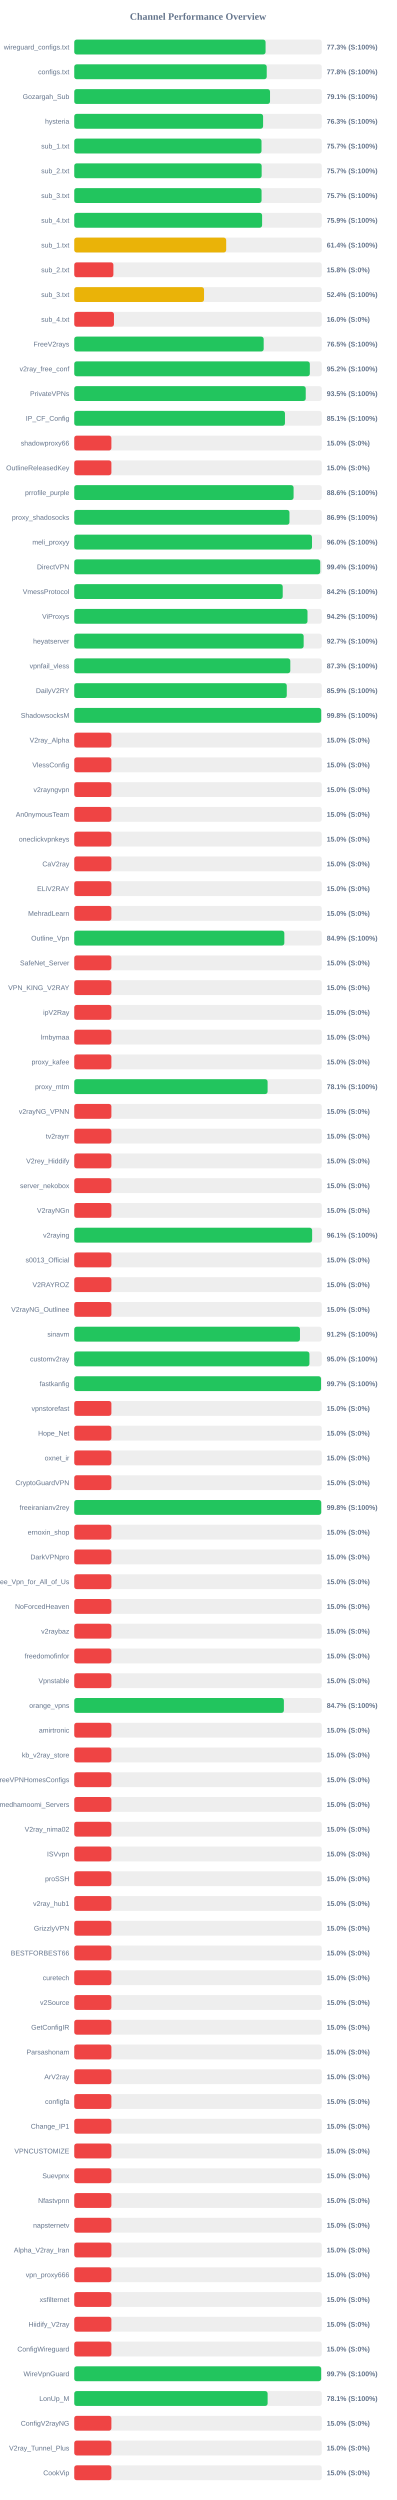
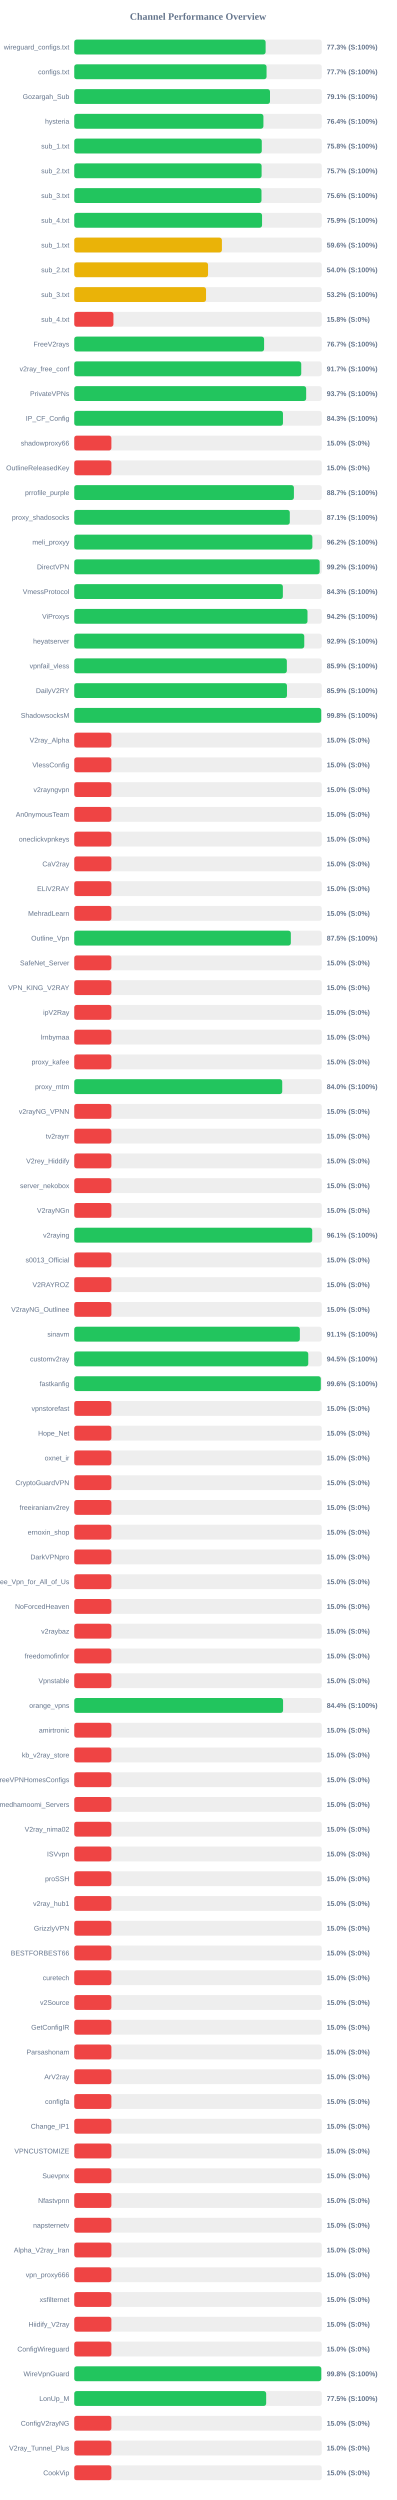
<svg xmlns="http://www.w3.org/2000/svg" width="800" height="5050" version="1.1">
  <style>
        .row { font: 14px Arial; fill: #64748b; }
        .score { font: bold 14px Arial; fill: #64748b; }
    </style>
  <text x="400" y="40" text-anchor="middle" font-size="20px" font-weight="bold" fill="#64748b">Channel Performance Overview</text>
  <rect x="150" y="80" width="500" height="30" fill="#eee" rx="5" />
-   <rect x="150" y="80" width="386.45" height="30" fill="#22c55e" rx="5" />
+   <rect x="150" y="80" width="386.55" height="30" fill="#22c55e" rx="5" />
  <text x="140" y="100" text-anchor="end" class="row">wireguard_configs.txt</text>
  <text x="660" y="100" text-anchor="start" class="score">77.3% (S:100%)</text>
  <rect x="150" y="130" width="500" height="30" fill="#eee" rx="5" />
-   <rect x="150" y="130" width="388.8" height="30" fill="#22c55e" rx="5" />
+   <rect x="150" y="130" width="388.45" height="30" fill="#22c55e" rx="5" />
  <text x="140" y="150" text-anchor="end" class="row">configs.txt</text>
-   <text x="660" y="150" text-anchor="start" class="score">77.8% (S:100%)</text>
+   <text x="660" y="150" text-anchor="start" class="score">77.7% (S:100%)</text>
  <rect x="150" y="180" width="500" height="30" fill="#eee" rx="5" />
-   <rect x="150" y="180" width="395.45" height="30" fill="#22c55e" rx="5" />
+   <rect x="150" y="180" width="395.4" height="30" fill="#22c55e" rx="5" />
  <text x="140" y="200" text-anchor="end" class="row">Gozargah_Sub</text>
  <text x="660" y="200" text-anchor="start" class="score">79.1% (S:100%)</text>
  <rect x="150" y="230" width="500" height="30" fill="#eee" rx="5" />
-   <rect x="150" y="230" width="381.45" height="30" fill="#22c55e" rx="5" />
+   <rect x="150" y="230" width="382.1" height="30" fill="#22c55e" rx="5" />
  <text x="140" y="250" text-anchor="end" class="row">hysteria</text>
-   <text x="660" y="250" text-anchor="start" class="score">76.3% (S:100%)</text>
+   <text x="660" y="250" text-anchor="start" class="score">76.4% (S:100%)</text>
  <rect x="150" y="280" width="500" height="30" fill="#eee" rx="5" />
-   <rect x="150" y="280" width="378.25" height="30" fill="#22c55e" rx="5" />
+   <rect x="150" y="280" width="378.8" height="30" fill="#22c55e" rx="5" />
  <text x="140" y="300" text-anchor="end" class="row">sub_1.txt</text>
-   <text x="660" y="300" text-anchor="start" class="score">75.7% (S:100%)</text>
+   <text x="660" y="300" text-anchor="start" class="score">75.8% (S:100%)</text>
  <rect x="150" y="330" width="500" height="30" fill="#eee" rx="5" />
-   <rect x="150" y="330" width="378.55" height="30" fill="#22c55e" rx="5" />
+   <rect x="150" y="330" width="378.45" height="30" fill="#22c55e" rx="5" />
  <text x="140" y="350" text-anchor="end" class="row">sub_2.txt</text>
  <text x="660" y="350" text-anchor="start" class="score">75.7% (S:100%)</text>
  <rect x="150" y="380" width="500" height="30" fill="#eee" rx="5" />
-   <rect x="150" y="380" width="378.35" height="30" fill="#22c55e" rx="5" />
+   <rect x="150" y="380" width="378.2" height="30" fill="#22c55e" rx="5" />
  <text x="140" y="400" text-anchor="end" class="row">sub_3.txt</text>
-   <text x="660" y="400" text-anchor="start" class="score">75.7% (S:100%)</text>
+   <text x="660" y="400" text-anchor="start" class="score">75.6% (S:100%)</text>
  <rect x="150" y="430" width="500" height="30" fill="#eee" rx="5" />
-   <rect x="150" y="430" width="379.45" height="30" fill="#22c55e" rx="5" />
+   <rect x="150" y="430" width="379.35" height="30" fill="#22c55e" rx="5" />
  <text x="140" y="450" text-anchor="end" class="row">sub_4.txt</text>
  <text x="660" y="450" text-anchor="start" class="score">75.9% (S:100%)</text>
  <rect x="150" y="480" width="500" height="30" fill="#eee" rx="5" />
-   <rect x="150" y="480" width="306.9" height="30" fill="#eab308" rx="5" />
+   <rect x="150" y="480" width="298.25" height="30" fill="#eab308" rx="5" />
  <text x="140" y="500" text-anchor="end" class="row">sub_1.txt</text>
-   <text x="660" y="500" text-anchor="start" class="score">61.4% (S:100%)</text>
+   <text x="660" y="500" text-anchor="start" class="score">59.6% (S:100%)</text>
  <rect x="150" y="530" width="500" height="30" fill="#eee" rx="5" />
-   <rect x="150" y="530" width="79.05" height="30" fill="#ef4444" rx="5" />
+   <rect x="150" y="530" width="270.25" height="30" fill="#eab308" rx="5" />
  <text x="140" y="550" text-anchor="end" class="row">sub_2.txt</text>
-   <text x="660" y="550" text-anchor="start" class="score">15.8% (S:0%)</text>
+   <text x="660" y="550" text-anchor="start" class="score">54.0% (S:100%)</text>
  <rect x="150" y="580" width="500" height="30" fill="#eee" rx="5" />
-   <rect x="150" y="580" width="262.15" height="30" fill="#eab308" rx="5" />
+   <rect x="150" y="580" width="266.2" height="30" fill="#eab308" rx="5" />
  <text x="140" y="600" text-anchor="end" class="row">sub_3.txt</text>
-   <text x="660" y="600" text-anchor="start" class="score">52.4% (S:100%)</text>
+   <text x="660" y="600" text-anchor="start" class="score">53.2% (S:100%)</text>
  <rect x="150" y="630" width="500" height="30" fill="#eee" rx="5" />
-   <rect x="150" y="630" width="80.2" height="30" fill="#ef4444" rx="5" />
+   <rect x="150" y="630" width="79.15" height="30" fill="#ef4444" rx="5" />
  <text x="140" y="650" text-anchor="end" class="row">sub_4.txt</text>
-   <text x="660" y="650" text-anchor="start" class="score">16.0% (S:0%)</text>
+   <text x="660" y="650" text-anchor="start" class="score">15.8% (S:0%)</text>
  <rect x="150" y="680" width="500" height="30" fill="#eee" rx="5" />
-   <rect x="150" y="680" width="382.65" height="30" fill="#22c55e" rx="5" />
+   <rect x="150" y="680" width="383.45" height="30" fill="#22c55e" rx="5" />
  <text x="140" y="700" text-anchor="end" class="row">FreeV2rays</text>
-   <text x="660" y="700" text-anchor="start" class="score">76.5% (S:100%)</text>
+   <text x="660" y="700" text-anchor="start" class="score">76.7% (S:100%)</text>
  <rect x="150" y="730" width="500" height="30" fill="#eee" rx="5" />
-   <rect x="150" y="730" width="475.85" height="30" fill="#22c55e" rx="5" />
+   <rect x="150" y="730" width="458.5" height="30" fill="#22c55e" rx="5" />
  <text x="140" y="750" text-anchor="end" class="row">v2ray_free_conf</text>
-   <text x="660" y="750" text-anchor="start" class="score">95.2% (S:100%)</text>
+   <text x="660" y="750" text-anchor="start" class="score">91.7% (S:100%)</text>
  <rect x="150" y="780" width="500" height="30" fill="#eee" rx="5" />
-   <rect x="150" y="780" width="467.6" height="30" fill="#22c55e" rx="5" />
+   <rect x="150" y="780" width="468.45" height="30" fill="#22c55e" rx="5" />
  <text x="140" y="800" text-anchor="end" class="row">PrivateVPNs</text>
-   <text x="660" y="800" text-anchor="start" class="score">93.5% (S:100%)</text>
+   <text x="660" y="800" text-anchor="start" class="score">93.7% (S:100%)</text>
  <rect x="150" y="830" width="500" height="30" fill="#eee" rx="5" />
-   <rect x="150" y="830" width="425.65" height="30" fill="#22c55e" rx="5" />
+   <rect x="150" y="830" width="421.6" height="30" fill="#22c55e" rx="5" />
  <text x="140" y="850" text-anchor="end" class="row">IP_CF_Config</text>
-   <text x="660" y="850" text-anchor="start" class="score">85.1% (S:100%)</text>
+   <text x="660" y="850" text-anchor="start" class="score">84.3% (S:100%)</text>
  <rect x="150" y="880" width="500" height="30" fill="#eee" rx="5" />
  <rect x="150" y="880" width="75.0" height="30" fill="#ef4444" rx="5" />
  <text x="140" y="900" text-anchor="end" class="row">shadowproxy66</text>
  <text x="660" y="900" text-anchor="start" class="score">15.0% (S:0%)</text>
  <rect x="150" y="930" width="500" height="30" fill="#eee" rx="5" />
  <rect x="150" y="930" width="75.0" height="30" fill="#ef4444" rx="5" />
  <text x="140" y="950" text-anchor="end" class="row">OutlineReleasedKey</text>
  <text x="660" y="950" text-anchor="start" class="score">15.0% (S:0%)</text>
  <rect x="150" y="980" width="500" height="30" fill="#eee" rx="5" />
-   <rect x="150" y="980" width="443.05" height="30" fill="#22c55e" rx="5" />
+   <rect x="150" y="980" width="443.7" height="30" fill="#22c55e" rx="5" />
  <text x="140" y="1000" text-anchor="end" class="row">prrofile_purple</text>
-   <text x="660" y="1000" text-anchor="start" class="score">88.6% (S:100%)</text>
+   <text x="660" y="1000" text-anchor="start" class="score">88.7% (S:100%)</text>
  <rect x="150" y="1030" width="500" height="30" fill="#eee" rx="5" />
-   <rect x="150" y="1030" width="434.7" height="30" fill="#22c55e" rx="5" />
+   <rect x="150" y="1030" width="435.4" height="30" fill="#22c55e" rx="5" />
  <text x="140" y="1050" text-anchor="end" class="row">proxy_shadosocks</text>
-   <text x="660" y="1050" text-anchor="start" class="score">86.9% (S:100%)</text>
+   <text x="660" y="1050" text-anchor="start" class="score">87.1% (S:100%)</text>
  <rect x="150" y="1080" width="500" height="30" fill="#eee" rx="5" />
-   <rect x="150" y="1080" width="480.25" height="30" fill="#22c55e" rx="5" />
+   <rect x="150" y="1080" width="481.0" height="30" fill="#22c55e" rx="5" />
  <text x="140" y="1100" text-anchor="end" class="row">meli_proxyy</text>
-   <text x="660" y="1100" text-anchor="start" class="score">96.0% (S:100%)</text>
+   <text x="660" y="1100" text-anchor="start" class="score">96.2% (S:100%)</text>
  <rect x="150" y="1130" width="500" height="30" fill="#eee" rx="5" />
-   <rect x="150" y="1130" width="496.85" height="30" fill="#22c55e" rx="5" />
+   <rect x="150" y="1130" width="495.75" height="30" fill="#22c55e" rx="5" />
  <text x="140" y="1150" text-anchor="end" class="row">DirectVPN</text>
-   <text x="660" y="1150" text-anchor="start" class="score">99.4% (S:100%)</text>
+   <text x="660" y="1150" text-anchor="start" class="score">99.2% (S:100%)</text>
  <rect x="150" y="1180" width="500" height="30" fill="#eee" rx="5" />
-   <rect x="150" y="1180" width="421.1" height="30" fill="#22c55e" rx="5" />
+   <rect x="150" y="1180" width="421.4" height="30" fill="#22c55e" rx="5" />
  <text x="140" y="1200" text-anchor="end" class="row">VmessProtocol</text>
-   <text x="660" y="1200" text-anchor="start" class="score">84.2% (S:100%)</text>
+   <text x="660" y="1200" text-anchor="start" class="score">84.3% (S:100%)</text>
  <rect x="150" y="1230" width="500" height="30" fill="#eee" rx="5" />
  <rect x="150" y="1230" width="471.15" height="30" fill="#22c55e" rx="5" />
  <text x="140" y="1250" text-anchor="end" class="row">ViProxys</text>
  <text x="660" y="1250" text-anchor="start" class="score">94.2% (S:100%)</text>
  <rect x="150" y="1280" width="500" height="30" fill="#eee" rx="5" />
-   <rect x="150" y="1280" width="463.4" height="30" fill="#22c55e" rx="5" />
+   <rect x="150" y="1280" width="464.6" height="30" fill="#22c55e" rx="5" />
  <text x="140" y="1300" text-anchor="end" class="row">heyatserver</text>
-   <text x="660" y="1300" text-anchor="start" class="score">92.7% (S:100%)</text>
+   <text x="660" y="1300" text-anchor="start" class="score">92.9% (S:100%)</text>
  <rect x="150" y="1330" width="500" height="30" fill="#eee" rx="5" />
-   <rect x="150" y="1330" width="436.4" height="30" fill="#22c55e" rx="5" />
+   <rect x="150" y="1330" width="429.45" height="30" fill="#22c55e" rx="5" />
  <text x="140" y="1350" text-anchor="end" class="row">vpnfail_vless</text>
-   <text x="660" y="1350" text-anchor="start" class="score">87.3% (S:100%)</text>
+   <text x="660" y="1350" text-anchor="start" class="score">85.9% (S:100%)</text>
  <rect x="150" y="1380" width="500" height="30" fill="#eee" rx="5" />
-   <rect x="150" y="1380" width="429.3" height="30" fill="#22c55e" rx="5" />
+   <rect x="150" y="1380" width="429.7" height="30" fill="#22c55e" rx="5" />
  <text x="140" y="1400" text-anchor="end" class="row">DailyV2RY</text>
  <text x="660" y="1400" text-anchor="start" class="score">85.9% (S:100%)</text>
  <rect x="150" y="1430" width="500" height="30" fill="#eee" rx="5" />
-   <rect x="150" y="1430" width="498.8" height="30" fill="#22c55e" rx="5" />
+   <rect x="150" y="1430" width="498.85" height="30" fill="#22c55e" rx="5" />
  <text x="140" y="1450" text-anchor="end" class="row">ShadowsocksM</text>
  <text x="660" y="1450" text-anchor="start" class="score">99.8% (S:100%)</text>
  <rect x="150" y="1480" width="500" height="30" fill="#eee" rx="5" />
  <rect x="150" y="1480" width="75.0" height="30" fill="#ef4444" rx="5" />
  <text x="140" y="1500" text-anchor="end" class="row">V2ray_Alpha</text>
  <text x="660" y="1500" text-anchor="start" class="score">15.0% (S:0%)</text>
  <rect x="150" y="1530" width="500" height="30" fill="#eee" rx="5" />
  <rect x="150" y="1530" width="75.0" height="30" fill="#ef4444" rx="5" />
  <text x="140" y="1550" text-anchor="end" class="row">VlessConfig</text>
  <text x="660" y="1550" text-anchor="start" class="score">15.0% (S:0%)</text>
  <rect x="150" y="1580" width="500" height="30" fill="#eee" rx="5" />
  <rect x="150" y="1580" width="75.0" height="30" fill="#ef4444" rx="5" />
  <text x="140" y="1600" text-anchor="end" class="row">v2rayngvpn</text>
  <text x="660" y="1600" text-anchor="start" class="score">15.0% (S:0%)</text>
  <rect x="150" y="1630" width="500" height="30" fill="#eee" rx="5" />
  <rect x="150" y="1630" width="75.0" height="30" fill="#ef4444" rx="5" />
  <text x="140" y="1650" text-anchor="end" class="row">An0nymousTeam</text>
  <text x="660" y="1650" text-anchor="start" class="score">15.0% (S:0%)</text>
  <rect x="150" y="1680" width="500" height="30" fill="#eee" rx="5" />
  <rect x="150" y="1680" width="75.0" height="30" fill="#ef4444" rx="5" />
  <text x="140" y="1700" text-anchor="end" class="row">oneclickvpnkeys</text>
  <text x="660" y="1700" text-anchor="start" class="score">15.0% (S:0%)</text>
  <rect x="150" y="1730" width="500" height="30" fill="#eee" rx="5" />
  <rect x="150" y="1730" width="75.0" height="30" fill="#ef4444" rx="5" />
  <text x="140" y="1750" text-anchor="end" class="row">CaV2ray</text>
  <text x="660" y="1750" text-anchor="start" class="score">15.0% (S:0%)</text>
  <rect x="150" y="1780" width="500" height="30" fill="#eee" rx="5" />
  <rect x="150" y="1780" width="75.0" height="30" fill="#ef4444" rx="5" />
  <text x="140" y="1800" text-anchor="end" class="row">ELiV2RAY</text>
  <text x="660" y="1800" text-anchor="start" class="score">15.0% (S:0%)</text>
  <rect x="150" y="1830" width="500" height="30" fill="#eee" rx="5" />
  <rect x="150" y="1830" width="75.0" height="30" fill="#ef4444" rx="5" />
  <text x="140" y="1850" text-anchor="end" class="row">MehradLearn</text>
  <text x="660" y="1850" text-anchor="start" class="score">15.0% (S:0%)</text>
  <rect x="150" y="1880" width="500" height="30" fill="#eee" rx="5" />
-   <rect x="150" y="1880" width="424.35" height="30" fill="#22c55e" rx="5" />
+   <rect x="150" y="1880" width="437.5" height="30" fill="#22c55e" rx="5" />
  <text x="140" y="1900" text-anchor="end" class="row">Outline_Vpn</text>
-   <text x="660" y="1900" text-anchor="start" class="score">84.9% (S:100%)</text>
+   <text x="660" y="1900" text-anchor="start" class="score">87.5% (S:100%)</text>
  <rect x="150" y="1930" width="500" height="30" fill="#eee" rx="5" />
  <rect x="150" y="1930" width="75.0" height="30" fill="#ef4444" rx="5" />
  <text x="140" y="1950" text-anchor="end" class="row">SafeNet_Server</text>
  <text x="660" y="1950" text-anchor="start" class="score">15.0% (S:0%)</text>
  <rect x="150" y="1980" width="500" height="30" fill="#eee" rx="5" />
  <rect x="150" y="1980" width="75.0" height="30" fill="#ef4444" rx="5" />
  <text x="140" y="2000" text-anchor="end" class="row">VPN_KING_V2RAY</text>
  <text x="660" y="2000" text-anchor="start" class="score">15.0% (S:0%)</text>
  <rect x="150" y="2030" width="500" height="30" fill="#eee" rx="5" />
  <rect x="150" y="2030" width="75.0" height="30" fill="#ef4444" rx="5" />
  <text x="140" y="2050" text-anchor="end" class="row">ipV2Ray</text>
  <text x="660" y="2050" text-anchor="start" class="score">15.0% (S:0%)</text>
  <rect x="150" y="2080" width="500" height="30" fill="#eee" rx="5" />
  <rect x="150" y="2080" width="75.0" height="30" fill="#ef4444" rx="5" />
  <text x="140" y="2100" text-anchor="end" class="row">lrnbymaa</text>
  <text x="660" y="2100" text-anchor="start" class="score">15.0% (S:0%)</text>
  <rect x="150" y="2130" width="500" height="30" fill="#eee" rx="5" />
  <rect x="150" y="2130" width="75.0" height="30" fill="#ef4444" rx="5" />
  <text x="140" y="2150" text-anchor="end" class="row">proxy_kafee</text>
  <text x="660" y="2150" text-anchor="start" class="score">15.0% (S:0%)</text>
  <rect x="150" y="2180" width="500" height="30" fill="#eee" rx="5" />
-   <rect x="150" y="2180" width="390.55" height="30" fill="#22c55e" rx="5" />
+   <rect x="150" y="2180" width="420.1" height="30" fill="#22c55e" rx="5" />
  <text x="140" y="2200" text-anchor="end" class="row">proxy_mtm</text>
-   <text x="660" y="2200" text-anchor="start" class="score">78.1% (S:100%)</text>
+   <text x="660" y="2200" text-anchor="start" class="score">84.0% (S:100%)</text>
  <rect x="150" y="2230" width="500" height="30" fill="#eee" rx="5" />
  <rect x="150" y="2230" width="75.0" height="30" fill="#ef4444" rx="5" />
  <text x="140" y="2250" text-anchor="end" class="row">v2rayNG_VPNN</text>
  <text x="660" y="2250" text-anchor="start" class="score">15.0% (S:0%)</text>
  <rect x="150" y="2280" width="500" height="30" fill="#eee" rx="5" />
  <rect x="150" y="2280" width="75.0" height="30" fill="#ef4444" rx="5" />
  <text x="140" y="2300" text-anchor="end" class="row">tv2rayrr</text>
  <text x="660" y="2300" text-anchor="start" class="score">15.0% (S:0%)</text>
  <rect x="150" y="2330" width="500" height="30" fill="#eee" rx="5" />
  <rect x="150" y="2330" width="75.0" height="30" fill="#ef4444" rx="5" />
  <text x="140" y="2350" text-anchor="end" class="row">V2rey_Hiddify</text>
  <text x="660" y="2350" text-anchor="start" class="score">15.0% (S:0%)</text>
  <rect x="150" y="2380" width="500" height="30" fill="#eee" rx="5" />
  <rect x="150" y="2380" width="75.0" height="30" fill="#ef4444" rx="5" />
  <text x="140" y="2400" text-anchor="end" class="row">server_nekobox</text>
  <text x="660" y="2400" text-anchor="start" class="score">15.0% (S:0%)</text>
  <rect x="150" y="2430" width="500" height="30" fill="#eee" rx="5" />
  <rect x="150" y="2430" width="75.0" height="30" fill="#ef4444" rx="5" />
  <text x="140" y="2450" text-anchor="end" class="row">V2rayNGn</text>
  <text x="660" y="2450" text-anchor="start" class="score">15.0% (S:0%)</text>
  <rect x="150" y="2480" width="500" height="30" fill="#eee" rx="5" />
-   <rect x="150" y="2480" width="480.5" height="30" fill="#22c55e" rx="5" />
+   <rect x="150" y="2480" width="480.7" height="30" fill="#22c55e" rx="5" />
  <text x="140" y="2500" text-anchor="end" class="row">v2raying</text>
  <text x="660" y="2500" text-anchor="start" class="score">96.1% (S:100%)</text>
  <rect x="150" y="2530" width="500" height="30" fill="#eee" rx="5" />
  <rect x="150" y="2530" width="75.0" height="30" fill="#ef4444" rx="5" />
  <text x="140" y="2550" text-anchor="end" class="row">s0013_Official</text>
  <text x="660" y="2550" text-anchor="start" class="score">15.0% (S:0%)</text>
  <rect x="150" y="2580" width="500" height="30" fill="#eee" rx="5" />
  <rect x="150" y="2580" width="75.0" height="30" fill="#ef4444" rx="5" />
  <text x="140" y="2600" text-anchor="end" class="row">V2RAYROZ</text>
  <text x="660" y="2600" text-anchor="start" class="score">15.0% (S:0%)</text>
  <rect x="150" y="2630" width="500" height="30" fill="#eee" rx="5" />
  <rect x="150" y="2630" width="75.0" height="30" fill="#ef4444" rx="5" />
  <text x="140" y="2650" text-anchor="end" class="row">V2rayNG_Outlinee</text>
  <text x="660" y="2650" text-anchor="start" class="score">15.0% (S:0%)</text>
  <rect x="150" y="2680" width="500" height="30" fill="#eee" rx="5" />
-   <rect x="150" y="2680" width="455.95" height="30" fill="#22c55e" rx="5" />
+   <rect x="150" y="2680" width="455.7" height="30" fill="#22c55e" rx="5" />
  <text x="140" y="2700" text-anchor="end" class="row">sinavm</text>
-   <text x="660" y="2700" text-anchor="start" class="score">91.2% (S:100%)</text>
+   <text x="660" y="2700" text-anchor="start" class="score">91.1% (S:100%)</text>
  <rect x="150" y="2730" width="500" height="30" fill="#eee" rx="5" />
-   <rect x="150" y="2730" width="475.05" height="30" fill="#22c55e" rx="5" />
+   <rect x="150" y="2730" width="472.7" height="30" fill="#22c55e" rx="5" />
  <text x="140" y="2750" text-anchor="end" class="row">customv2ray</text>
-   <text x="660" y="2750" text-anchor="start" class="score">95.0% (S:100%)</text>
+   <text x="660" y="2750" text-anchor="start" class="score">94.5% (S:100%)</text>
  <rect x="150" y="2780" width="500" height="30" fill="#eee" rx="5" />
-   <rect x="150" y="2780" width="498.45" height="30" fill="#22c55e" rx="5" />
+   <rect x="150" y="2780" width="498.05" height="30" fill="#22c55e" rx="5" />
  <text x="140" y="2800" text-anchor="end" class="row">fastkanfig</text>
-   <text x="660" y="2800" text-anchor="start" class="score">99.7% (S:100%)</text>
+   <text x="660" y="2800" text-anchor="start" class="score">99.6% (S:100%)</text>
  <rect x="150" y="2830" width="500" height="30" fill="#eee" rx="5" />
  <rect x="150" y="2830" width="75.0" height="30" fill="#ef4444" rx="5" />
  <text x="140" y="2850" text-anchor="end" class="row">vpnstorefast</text>
  <text x="660" y="2850" text-anchor="start" class="score">15.0% (S:0%)</text>
  <rect x="150" y="2880" width="500" height="30" fill="#eee" rx="5" />
  <rect x="150" y="2880" width="75.0" height="30" fill="#ef4444" rx="5" />
  <text x="140" y="2900" text-anchor="end" class="row">Hope_Net</text>
  <text x="660" y="2900" text-anchor="start" class="score">15.0% (S:0%)</text>
  <rect x="150" y="2930" width="500" height="30" fill="#eee" rx="5" />
  <rect x="150" y="2930" width="75.0" height="30" fill="#ef4444" rx="5" />
  <text x="140" y="2950" text-anchor="end" class="row">oxnet_ir</text>
  <text x="660" y="2950" text-anchor="start" class="score">15.0% (S:0%)</text>
  <rect x="150" y="2980" width="500" height="30" fill="#eee" rx="5" />
  <rect x="150" y="2980" width="75.0" height="30" fill="#ef4444" rx="5" />
  <text x="140" y="3000" text-anchor="end" class="row">CryptoGuardVPN</text>
  <text x="660" y="3000" text-anchor="start" class="score">15.0% (S:0%)</text>
  <rect x="150" y="3030" width="500" height="30" fill="#eee" rx="5" />
-   <rect x="150" y="3030" width="498.85" height="30" fill="#22c55e" rx="5" />
+   <rect x="150" y="3030" width="75.0" height="30" fill="#ef4444" rx="5" />
  <text x="140" y="3050" text-anchor="end" class="row">freeiranianv2rey</text>
-   <text x="660" y="3050" text-anchor="start" class="score">99.8% (S:100%)</text>
+   <text x="660" y="3050" text-anchor="start" class="score">15.0% (S:0%)</text>
  <rect x="150" y="3080" width="500" height="30" fill="#eee" rx="5" />
  <rect x="150" y="3080" width="75.0" height="30" fill="#ef4444" rx="5" />
  <text x="140" y="3100" text-anchor="end" class="row">ernoxin_shop</text>
  <text x="660" y="3100" text-anchor="start" class="score">15.0% (S:0%)</text>
  <rect x="150" y="3130" width="500" height="30" fill="#eee" rx="5" />
  <rect x="150" y="3130" width="75.0" height="30" fill="#ef4444" rx="5" />
  <text x="140" y="3150" text-anchor="end" class="row">DarkVPNpro</text>
  <text x="660" y="3150" text-anchor="start" class="score">15.0% (S:0%)</text>
  <rect x="150" y="3180" width="500" height="30" fill="#eee" rx="5" />
  <rect x="150" y="3180" width="75.0" height="30" fill="#ef4444" rx="5" />
  <text x="140" y="3200" text-anchor="end" class="row">Free_Vpn_for_All_of_Us</text>
  <text x="660" y="3200" text-anchor="start" class="score">15.0% (S:0%)</text>
  <rect x="150" y="3230" width="500" height="30" fill="#eee" rx="5" />
  <rect x="150" y="3230" width="75.0" height="30" fill="#ef4444" rx="5" />
  <text x="140" y="3250" text-anchor="end" class="row">NoForcedHeaven</text>
  <text x="660" y="3250" text-anchor="start" class="score">15.0% (S:0%)</text>
  <rect x="150" y="3280" width="500" height="30" fill="#eee" rx="5" />
  <rect x="150" y="3280" width="75.0" height="30" fill="#ef4444" rx="5" />
  <text x="140" y="3300" text-anchor="end" class="row">v2raybaz</text>
  <text x="660" y="3300" text-anchor="start" class="score">15.0% (S:0%)</text>
  <rect x="150" y="3330" width="500" height="30" fill="#eee" rx="5" />
  <rect x="150" y="3330" width="75.0" height="30" fill="#ef4444" rx="5" />
  <text x="140" y="3350" text-anchor="end" class="row">freedomofinfor</text>
  <text x="660" y="3350" text-anchor="start" class="score">15.0% (S:0%)</text>
  <rect x="150" y="3380" width="500" height="30" fill="#eee" rx="5" />
  <rect x="150" y="3380" width="75.0" height="30" fill="#ef4444" rx="5" />
  <text x="140" y="3400" text-anchor="end" class="row">Vpnstable</text>
  <text x="660" y="3400" text-anchor="start" class="score">15.0% (S:0%)</text>
  <rect x="150" y="3430" width="500" height="30" fill="#eee" rx="5" />
-   <rect x="150" y="3430" width="423.45" height="30" fill="#22c55e" rx="5" />
+   <rect x="150" y="3430" width="421.8" height="30" fill="#22c55e" rx="5" />
  <text x="140" y="3450" text-anchor="end" class="row">orange_vpns</text>
-   <text x="660" y="3450" text-anchor="start" class="score">84.7% (S:100%)</text>
+   <text x="660" y="3450" text-anchor="start" class="score">84.4% (S:100%)</text>
  <rect x="150" y="3480" width="500" height="30" fill="#eee" rx="5" />
  <rect x="150" y="3480" width="75.0" height="30" fill="#ef4444" rx="5" />
  <text x="140" y="3500" text-anchor="end" class="row">amirtronic</text>
  <text x="660" y="3500" text-anchor="start" class="score">15.0% (S:0%)</text>
  <rect x="150" y="3530" width="500" height="30" fill="#eee" rx="5" />
  <rect x="150" y="3530" width="75.0" height="30" fill="#ef4444" rx="5" />
  <text x="140" y="3550" text-anchor="end" class="row">kb_v2ray_store</text>
  <text x="660" y="3550" text-anchor="start" class="score">15.0% (S:0%)</text>
  <rect x="150" y="3580" width="500" height="30" fill="#eee" rx="5" />
  <rect x="150" y="3580" width="75.0" height="30" fill="#ef4444" rx="5" />
  <text x="140" y="3600" text-anchor="end" class="row">FreeVPNHomesConfigs</text>
  <text x="660" y="3600" text-anchor="start" class="score">15.0% (S:0%)</text>
  <rect x="150" y="3630" width="500" height="30" fill="#eee" rx="5" />
  <rect x="150" y="3630" width="75.0" height="30" fill="#ef4444" rx="5" />
  <text x="140" y="3650" text-anchor="end" class="row">Ahmedhamoomi_Servers</text>
  <text x="660" y="3650" text-anchor="start" class="score">15.0% (S:0%)</text>
  <rect x="150" y="3680" width="500" height="30" fill="#eee" rx="5" />
  <rect x="150" y="3680" width="75.0" height="30" fill="#ef4444" rx="5" />
  <text x="140" y="3700" text-anchor="end" class="row">V2ray_nima02</text>
  <text x="660" y="3700" text-anchor="start" class="score">15.0% (S:0%)</text>
  <rect x="150" y="3730" width="500" height="30" fill="#eee" rx="5" />
  <rect x="150" y="3730" width="75.0" height="30" fill="#ef4444" rx="5" />
  <text x="140" y="3750" text-anchor="end" class="row">ISVvpn</text>
  <text x="660" y="3750" text-anchor="start" class="score">15.0% (S:0%)</text>
  <rect x="150" y="3780" width="500" height="30" fill="#eee" rx="5" />
  <rect x="150" y="3780" width="75.0" height="30" fill="#ef4444" rx="5" />
  <text x="140" y="3800" text-anchor="end" class="row">proSSH</text>
  <text x="660" y="3800" text-anchor="start" class="score">15.0% (S:0%)</text>
  <rect x="150" y="3830" width="500" height="30" fill="#eee" rx="5" />
  <rect x="150" y="3830" width="75.0" height="30" fill="#ef4444" rx="5" />
  <text x="140" y="3850" text-anchor="end" class="row">v2ray_hub1</text>
  <text x="660" y="3850" text-anchor="start" class="score">15.0% (S:0%)</text>
  <rect x="150" y="3880" width="500" height="30" fill="#eee" rx="5" />
  <rect x="150" y="3880" width="75.0" height="30" fill="#ef4444" rx="5" />
  <text x="140" y="3900" text-anchor="end" class="row">GrizzlyVPN</text>
  <text x="660" y="3900" text-anchor="start" class="score">15.0% (S:0%)</text>
  <rect x="150" y="3930" width="500" height="30" fill="#eee" rx="5" />
  <rect x="150" y="3930" width="75.0" height="30" fill="#ef4444" rx="5" />
  <text x="140" y="3950" text-anchor="end" class="row">BESTFORBEST66</text>
  <text x="660" y="3950" text-anchor="start" class="score">15.0% (S:0%)</text>
  <rect x="150" y="3980" width="500" height="30" fill="#eee" rx="5" />
  <rect x="150" y="3980" width="75.0" height="30" fill="#ef4444" rx="5" />
  <text x="140" y="4000" text-anchor="end" class="row">curetech</text>
  <text x="660" y="4000" text-anchor="start" class="score">15.0% (S:0%)</text>
  <rect x="150" y="4030" width="500" height="30" fill="#eee" rx="5" />
  <rect x="150" y="4030" width="75.0" height="30" fill="#ef4444" rx="5" />
  <text x="140" y="4050" text-anchor="end" class="row">v2Source</text>
  <text x="660" y="4050" text-anchor="start" class="score">15.0% (S:0%)</text>
  <rect x="150" y="4080" width="500" height="30" fill="#eee" rx="5" />
  <rect x="150" y="4080" width="75.0" height="30" fill="#ef4444" rx="5" />
  <text x="140" y="4100" text-anchor="end" class="row">GetConfigIR</text>
  <text x="660" y="4100" text-anchor="start" class="score">15.0% (S:0%)</text>
  <rect x="150" y="4130" width="500" height="30" fill="#eee" rx="5" />
  <rect x="150" y="4130" width="75.0" height="30" fill="#ef4444" rx="5" />
  <text x="140" y="4150" text-anchor="end" class="row">Parsashonam</text>
  <text x="660" y="4150" text-anchor="start" class="score">15.0% (S:0%)</text>
  <rect x="150" y="4180" width="500" height="30" fill="#eee" rx="5" />
  <rect x="150" y="4180" width="75.0" height="30" fill="#ef4444" rx="5" />
  <text x="140" y="4200" text-anchor="end" class="row">ArV2ray</text>
  <text x="660" y="4200" text-anchor="start" class="score">15.0% (S:0%)</text>
  <rect x="150" y="4230" width="500" height="30" fill="#eee" rx="5" />
  <rect x="150" y="4230" width="75.0" height="30" fill="#ef4444" rx="5" />
  <text x="140" y="4250" text-anchor="end" class="row">configfa</text>
  <text x="660" y="4250" text-anchor="start" class="score">15.0% (S:0%)</text>
  <rect x="150" y="4280" width="500" height="30" fill="#eee" rx="5" />
  <rect x="150" y="4280" width="75.0" height="30" fill="#ef4444" rx="5" />
  <text x="140" y="4300" text-anchor="end" class="row">Change_IP1</text>
  <text x="660" y="4300" text-anchor="start" class="score">15.0% (S:0%)</text>
  <rect x="150" y="4330" width="500" height="30" fill="#eee" rx="5" />
  <rect x="150" y="4330" width="75.0" height="30" fill="#ef4444" rx="5" />
  <text x="140" y="4350" text-anchor="end" class="row">VPNCUSTOMIZE</text>
  <text x="660" y="4350" text-anchor="start" class="score">15.0% (S:0%)</text>
  <rect x="150" y="4380" width="500" height="30" fill="#eee" rx="5" />
  <rect x="150" y="4380" width="75.0" height="30" fill="#ef4444" rx="5" />
  <text x="140" y="4400" text-anchor="end" class="row">Suevpnx</text>
  <text x="660" y="4400" text-anchor="start" class="score">15.0% (S:0%)</text>
  <rect x="150" y="4430" width="500" height="30" fill="#eee" rx="5" />
  <rect x="150" y="4430" width="75.0" height="30" fill="#ef4444" rx="5" />
  <text x="140" y="4450" text-anchor="end" class="row">Nfastvpnn</text>
  <text x="660" y="4450" text-anchor="start" class="score">15.0% (S:0%)</text>
  <rect x="150" y="4480" width="500" height="30" fill="#eee" rx="5" />
  <rect x="150" y="4480" width="75.0" height="30" fill="#ef4444" rx="5" />
  <text x="140" y="4500" text-anchor="end" class="row">napsternetv</text>
  <text x="660" y="4500" text-anchor="start" class="score">15.0% (S:0%)</text>
  <rect x="150" y="4530" width="500" height="30" fill="#eee" rx="5" />
  <rect x="150" y="4530" width="75.0" height="30" fill="#ef4444" rx="5" />
  <text x="140" y="4550" text-anchor="end" class="row">Alpha_V2ray_Iran</text>
  <text x="660" y="4550" text-anchor="start" class="score">15.0% (S:0%)</text>
  <rect x="150" y="4580" width="500" height="30" fill="#eee" rx="5" />
  <rect x="150" y="4580" width="75.0" height="30" fill="#ef4444" rx="5" />
  <text x="140" y="4600" text-anchor="end" class="row">vpn_proxy666</text>
  <text x="660" y="4600" text-anchor="start" class="score">15.0% (S:0%)</text>
  <rect x="150" y="4630" width="500" height="30" fill="#eee" rx="5" />
  <rect x="150" y="4630" width="75.0" height="30" fill="#ef4444" rx="5" />
  <text x="140" y="4650" text-anchor="end" class="row">xsfilternet</text>
  <text x="660" y="4650" text-anchor="start" class="score">15.0% (S:0%)</text>
  <rect x="150" y="4680" width="500" height="30" fill="#eee" rx="5" />
  <rect x="150" y="4680" width="75.0" height="30" fill="#ef4444" rx="5" />
  <text x="140" y="4700" text-anchor="end" class="row">Hiidify_V2ray</text>
  <text x="660" y="4700" text-anchor="start" class="score">15.0% (S:0%)</text>
  <rect x="150" y="4730" width="500" height="30" fill="#eee" rx="5" />
  <rect x="150" y="4730" width="75.0" height="30" fill="#ef4444" rx="5" />
  <text x="140" y="4750" text-anchor="end" class="row">ConfigWireguard</text>
  <text x="660" y="4750" text-anchor="start" class="score">15.0% (S:0%)</text>
  <rect x="150" y="4780" width="500" height="30" fill="#eee" rx="5" />
-   <rect x="150" y="4780" width="498.7" height="30" fill="#22c55e" rx="5" />
+   <rect x="150" y="4780" width="498.95" height="30" fill="#22c55e" rx="5" />
  <text x="140" y="4800" text-anchor="end" class="row">WireVpnGuard</text>
-   <text x="660" y="4800" text-anchor="start" class="score">99.7% (S:100%)</text>
+   <text x="660" y="4800" text-anchor="start" class="score">99.8% (S:100%)</text>
  <rect x="150" y="4830" width="500" height="30" fill="#eee" rx="5" />
-   <rect x="150" y="4830" width="390.6" height="30" fill="#22c55e" rx="5" />
+   <rect x="150" y="4830" width="387.65" height="30" fill="#22c55e" rx="5" />
  <text x="140" y="4850" text-anchor="end" class="row">LonUp_M</text>
-   <text x="660" y="4850" text-anchor="start" class="score">78.1% (S:100%)</text>
+   <text x="660" y="4850" text-anchor="start" class="score">77.5% (S:100%)</text>
  <rect x="150" y="4880" width="500" height="30" fill="#eee" rx="5" />
  <rect x="150" y="4880" width="75.0" height="30" fill="#ef4444" rx="5" />
  <text x="140" y="4900" text-anchor="end" class="row">ConfigV2rayNG</text>
  <text x="660" y="4900" text-anchor="start" class="score">15.0% (S:0%)</text>
  <rect x="150" y="4930" width="500" height="30" fill="#eee" rx="5" />
  <rect x="150" y="4930" width="75.0" height="30" fill="#ef4444" rx="5" />
  <text x="140" y="4950" text-anchor="end" class="row">V2ray_Tunnel_Plus</text>
  <text x="660" y="4950" text-anchor="start" class="score">15.0% (S:0%)</text>
  <rect x="150" y="4980" width="500" height="30" fill="#eee" rx="5" />
  <rect x="150" y="4980" width="75.0" height="30" fill="#ef4444" rx="5" />
  <text x="140" y="5000" text-anchor="end" class="row">CookVip</text>
  <text x="660" y="5000" text-anchor="start" class="score">15.0% (S:0%)</text>
</svg>
